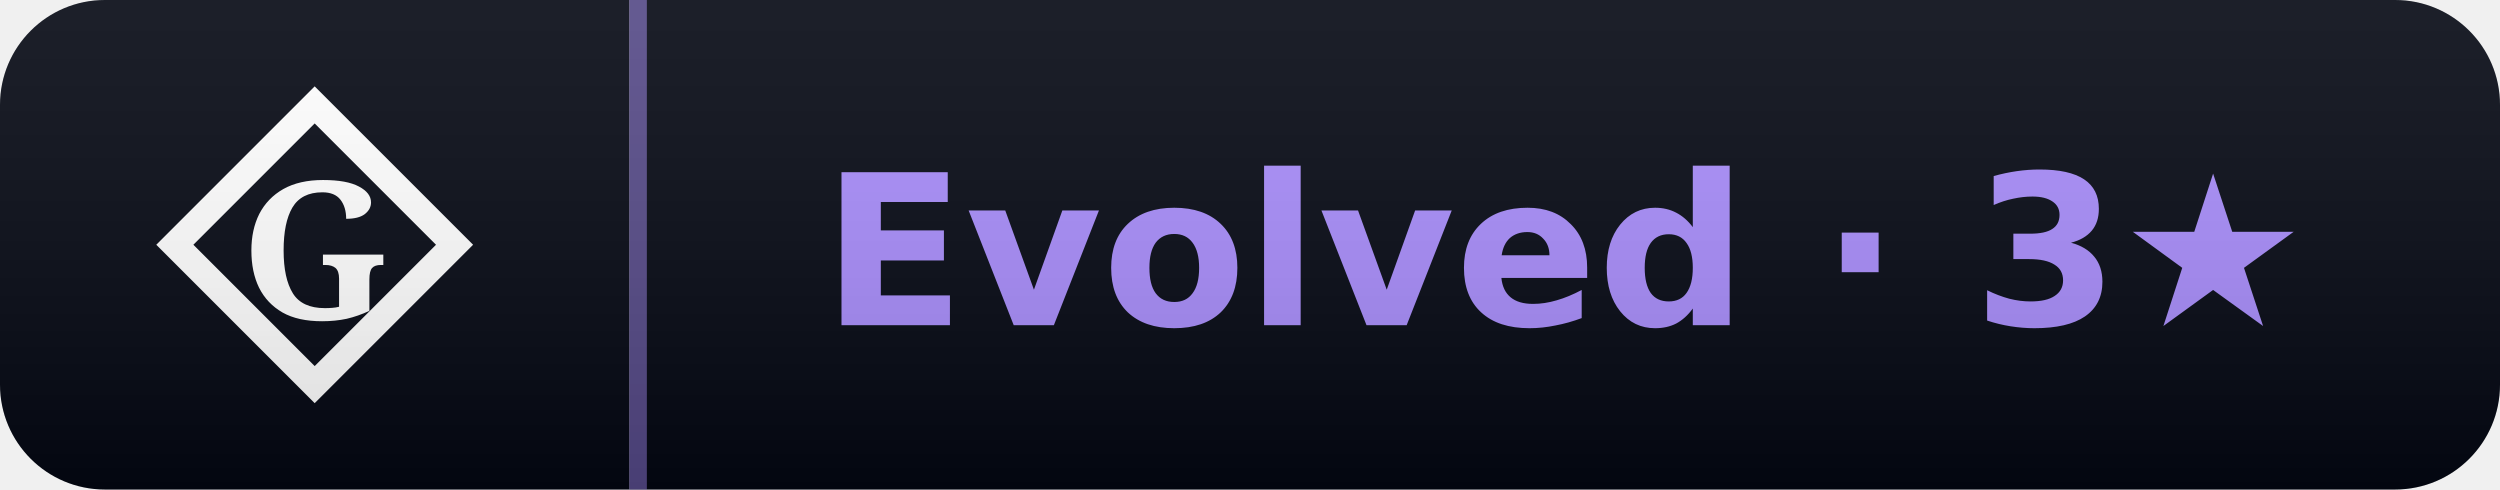
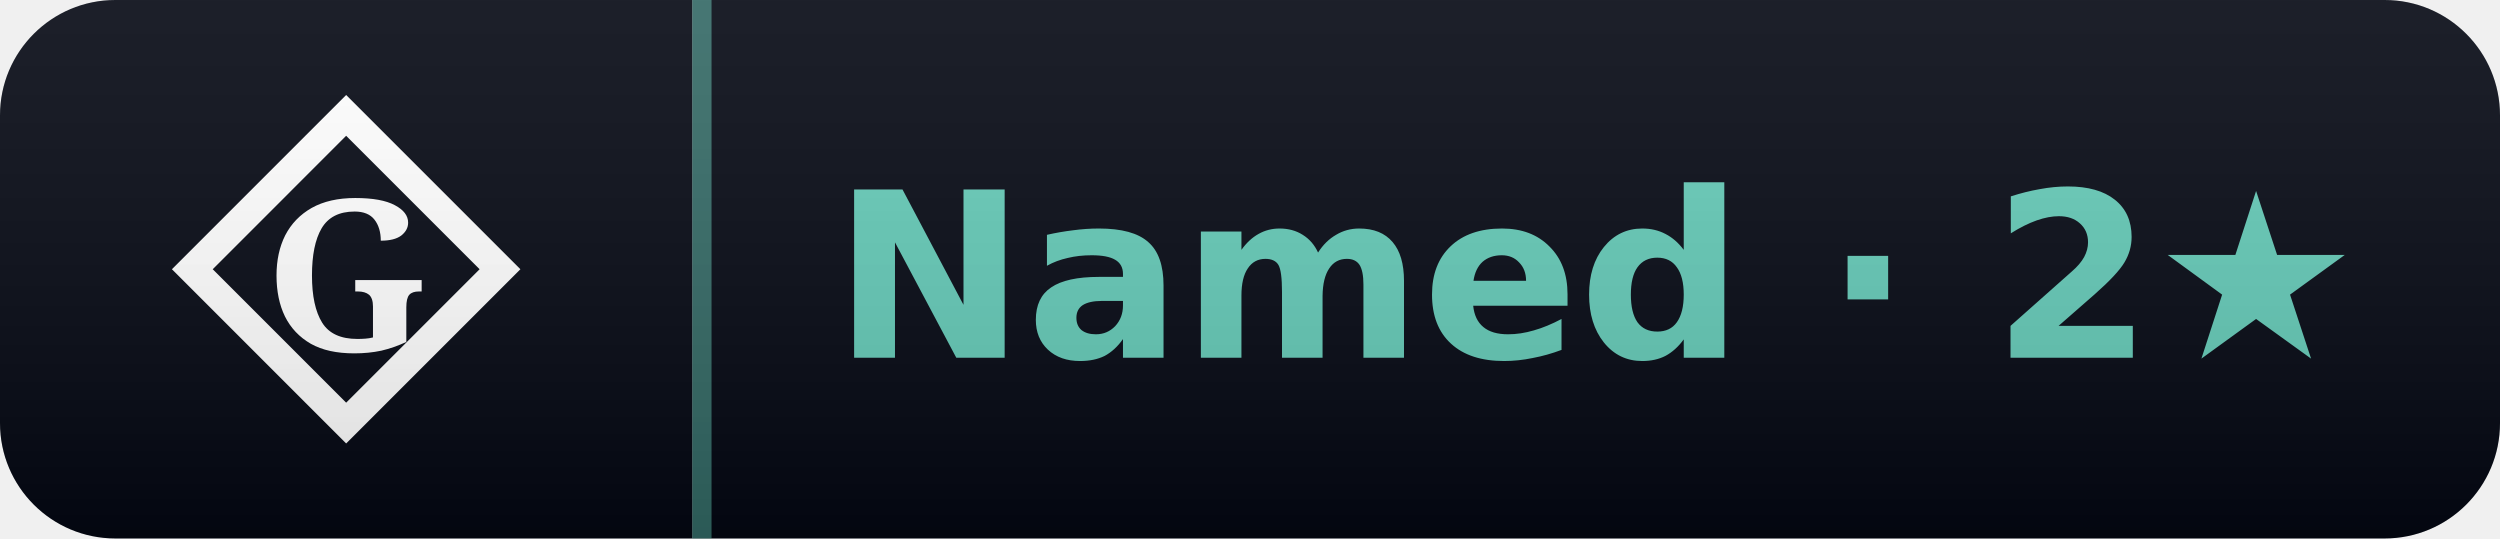
- <svg xmlns="http://www.w3.org/2000/svg" width="143" height="28" viewBox="0 0 143 28" role="img" aria-label="Gaia rank: Evolved (3 stars)">
+ <svg xmlns="http://www.w3.org/2000/svg" width="130" height="28" viewBox="0 0 130 28" role="img" aria-label="Gaia rank: Named (2 stars)">
  <linearGradient id="sh" x2="0" y2="100%">
    <stop offset="0" stop-color="#fff" stop-opacity=".10" />
    <stop offset="1" stop-opacity=".14" />
  </linearGradient>
  <clipPath id="rc">
-     <rect width="143" height="28" rx="6" fill="#fff" />
+     <rect width="130" height="28" rx="6" fill="#fff" />
  </clipPath>
  <g clip-path="url(#rc)">
    <rect width="36" height="28" fill="#030712" />
-     <rect x="36.0" width="107.0" height="28" fill="#030712" />
-     <rect x="36.0" width="1" height="28" fill="rgba(167,139,250,0.5)" />
+     <rect x="36.0" width="94.0" height="28" fill="#030712" />
+     <rect x="36.0" width="1" height="28" fill="rgba(99,202,183,0.5)" />
    <path d="M 18.0 6 L 26.0 14 L 18.0 22 L 10.0 14 Z" fill="none" stroke="#ffffff" stroke-width="1.5" stroke-linejoin="miter" />
    <text x="18.0" y="14" font-family="EB Garamond, Georgia, serif" font-weight="600" font-size="11" fill="#ffffff" text-anchor="middle" dominant-baseline="central">G</text>
-     <text x="89.5" y="18.6" font-family="Verdana,DejaVu Sans,sans-serif" font-size="12" font-weight="700" text-anchor="middle" fill="#a78bfa">Evolved · 3★</text>
-     <rect width="143" height="28" fill="url(#sh)" />
+     <text x="83.0" y="18.6" font-family="Verdana,DejaVu Sans,sans-serif" font-size="12" font-weight="700" text-anchor="middle" fill="#63cab7">Named · 2★</text>
+     <rect width="130" height="28" fill="url(#sh)" />
  </g>
</svg>
